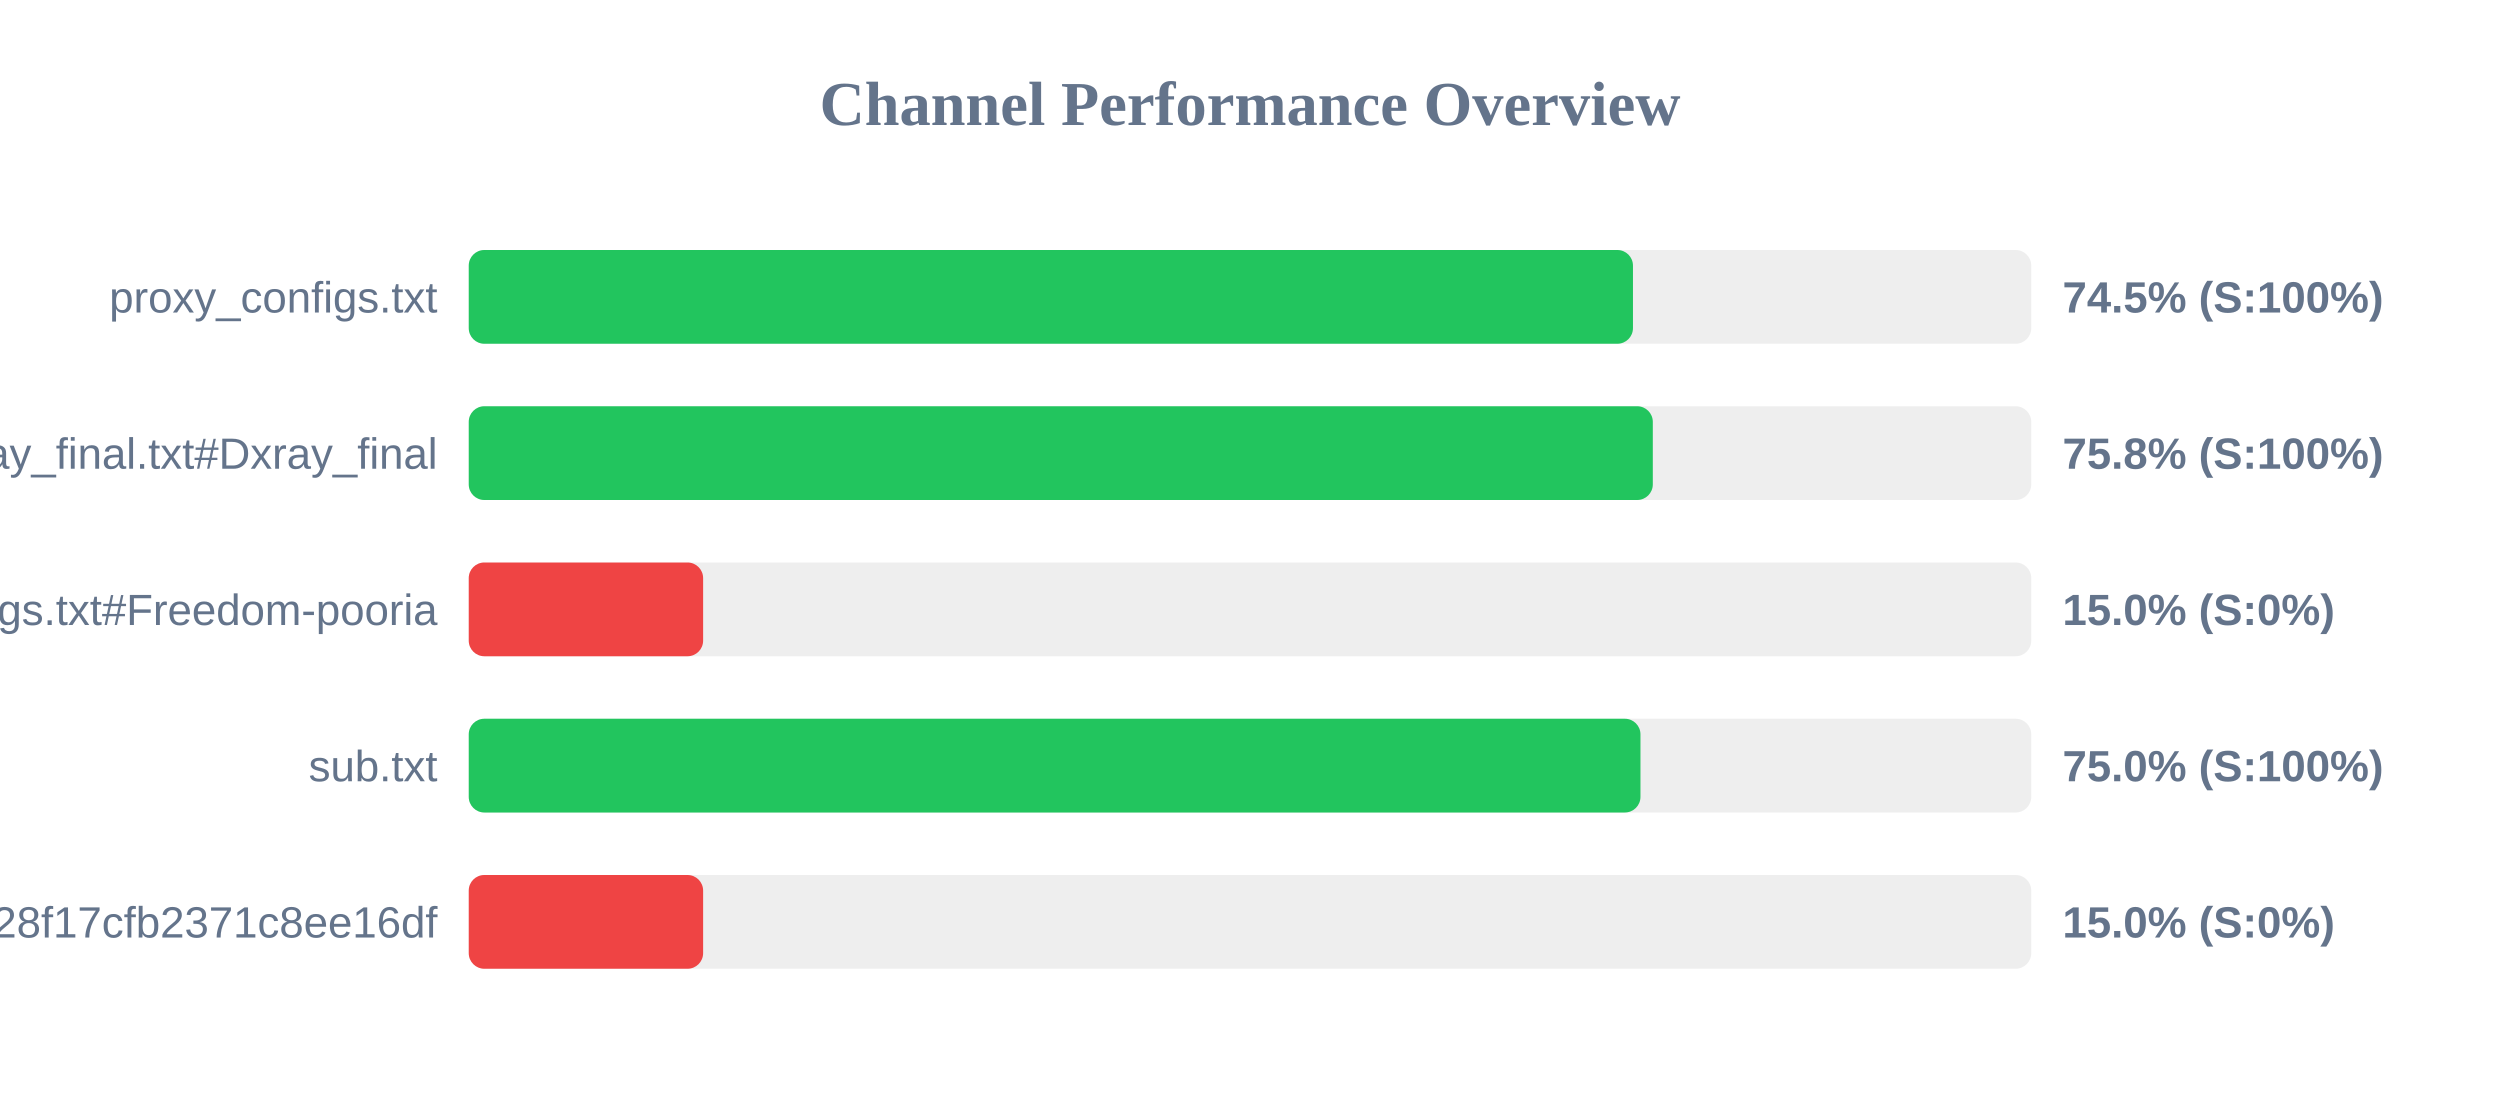
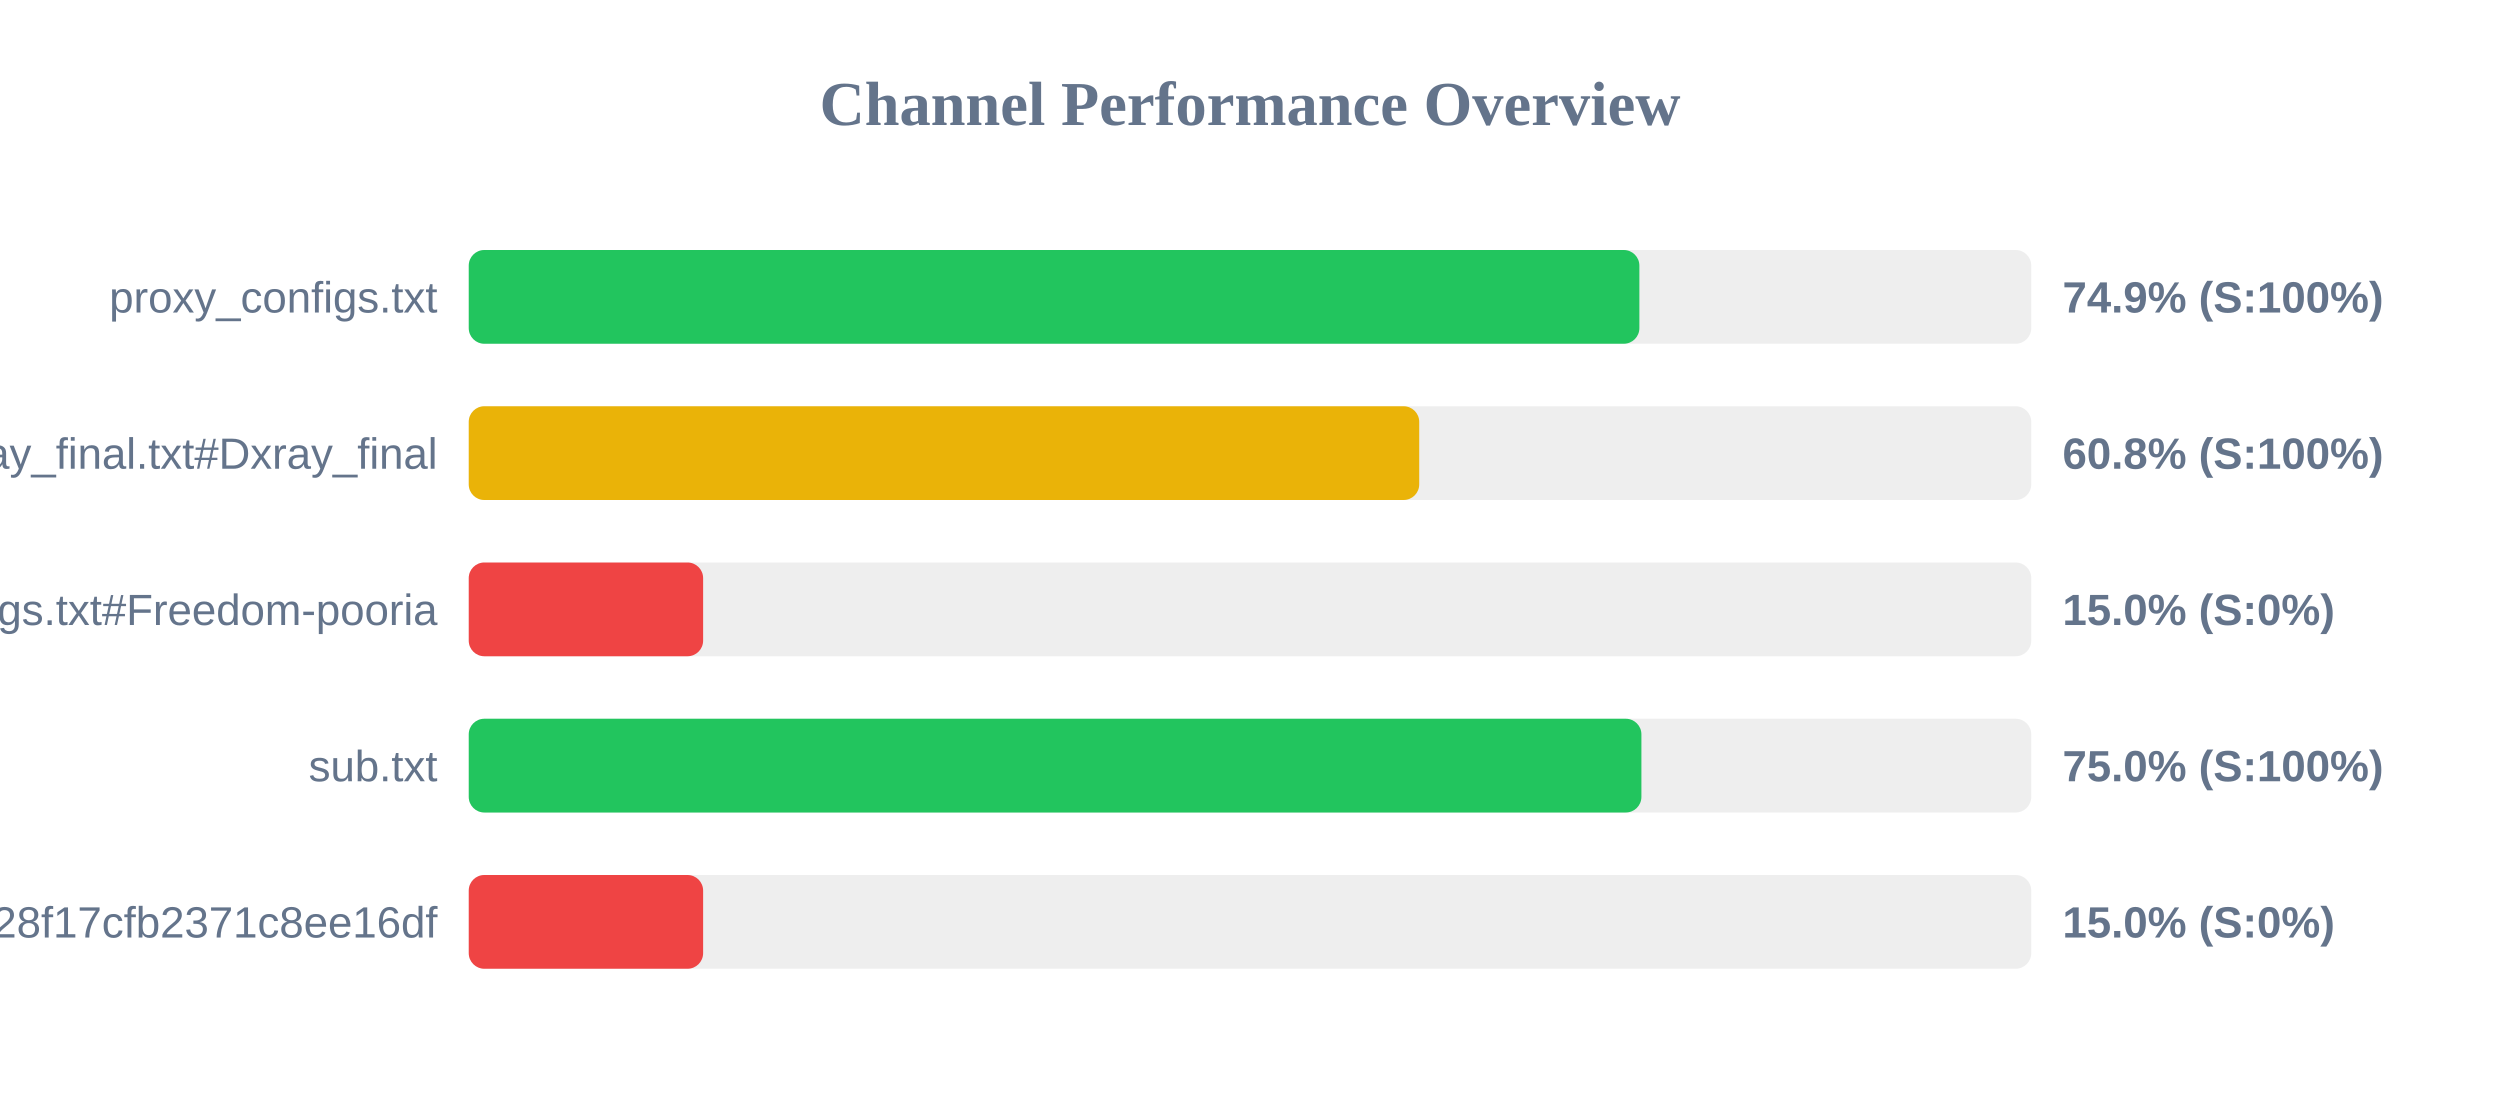
<svg xmlns="http://www.w3.org/2000/svg" width="800" height="350" version="1.1">
  <style>
        .row { font: 14px Arial; fill: #64748b; }
        .score { font: bold 14px Arial; fill: #64748b; }
    </style>
  <text x="400" y="40" text-anchor="middle" font-size="20px" font-weight="bold" fill="#64748b">Channel Performance Overview</text>
  <rect x="150" y="80" width="500" height="30" fill="#eee" rx="5" />
-   <rect x="150" y="80" width="372.55" height="30" fill="#22c55e" rx="5" />
+   <rect x="150" y="80" width="374.6" height="30" fill="#22c55e" rx="5" />
  <text x="140" y="100" text-anchor="end" class="row">proxy_configs.txt</text>
-   <text x="660" y="100" text-anchor="start" class="score">74.5% (S:100%)</text>
+   <text x="660" y="100" text-anchor="start" class="score">74.9% (S:100%)</text>
  <rect x="150" y="130" width="500" height="30" fill="#eee" rx="5" />
-   <rect x="150" y="130" width="378.9" height="30" fill="#22c55e" rx="5" />
+   <rect x="150" y="130" width="304.15" height="30" fill="#eab308" rx="5" />
  <text x="140" y="150" text-anchor="end" class="row">xray_final.txt#Dxray_final</text>
-   <text x="660" y="150" text-anchor="start" class="score">75.8% (S:100%)</text>
+   <text x="660" y="150" text-anchor="start" class="score">60.8% (S:100%)</text>
  <rect x="150" y="180" width="500" height="30" fill="#eee" rx="5" />
  <rect x="150" y="180" width="75.0" height="30" fill="#ef4444" rx="5" />
  <text x="140" y="200" text-anchor="end" class="row">v2ray_configs.txt#Freedom-pooria</text>
  <text x="660" y="200" text-anchor="start" class="score">15.0% (S:0%)</text>
  <rect x="150" y="230" width="500" height="30" fill="#eee" rx="5" />
-   <rect x="150" y="230" width="374.95" height="30" fill="#22c55e" rx="5" />
+   <rect x="150" y="230" width="375.25" height="30" fill="#22c55e" rx="5" />
  <text x="140" y="250" text-anchor="end" class="row">sub.txt</text>
  <text x="660" y="250" text-anchor="start" class="score">75.0% (S:100%)</text>
  <rect x="150" y="280" width="500" height="30" fill="#eee" rx="5" />
  <rect x="150" y="280" width="75.0" height="30" fill="#ef4444" rx="5" />
  <text x="140" y="300" text-anchor="end" class="row">?token=fedfed7b41b828f17cfb2371c8ee16df</text>
  <text x="660" y="300" text-anchor="start" class="score">15.0% (S:0%)</text>
</svg>
